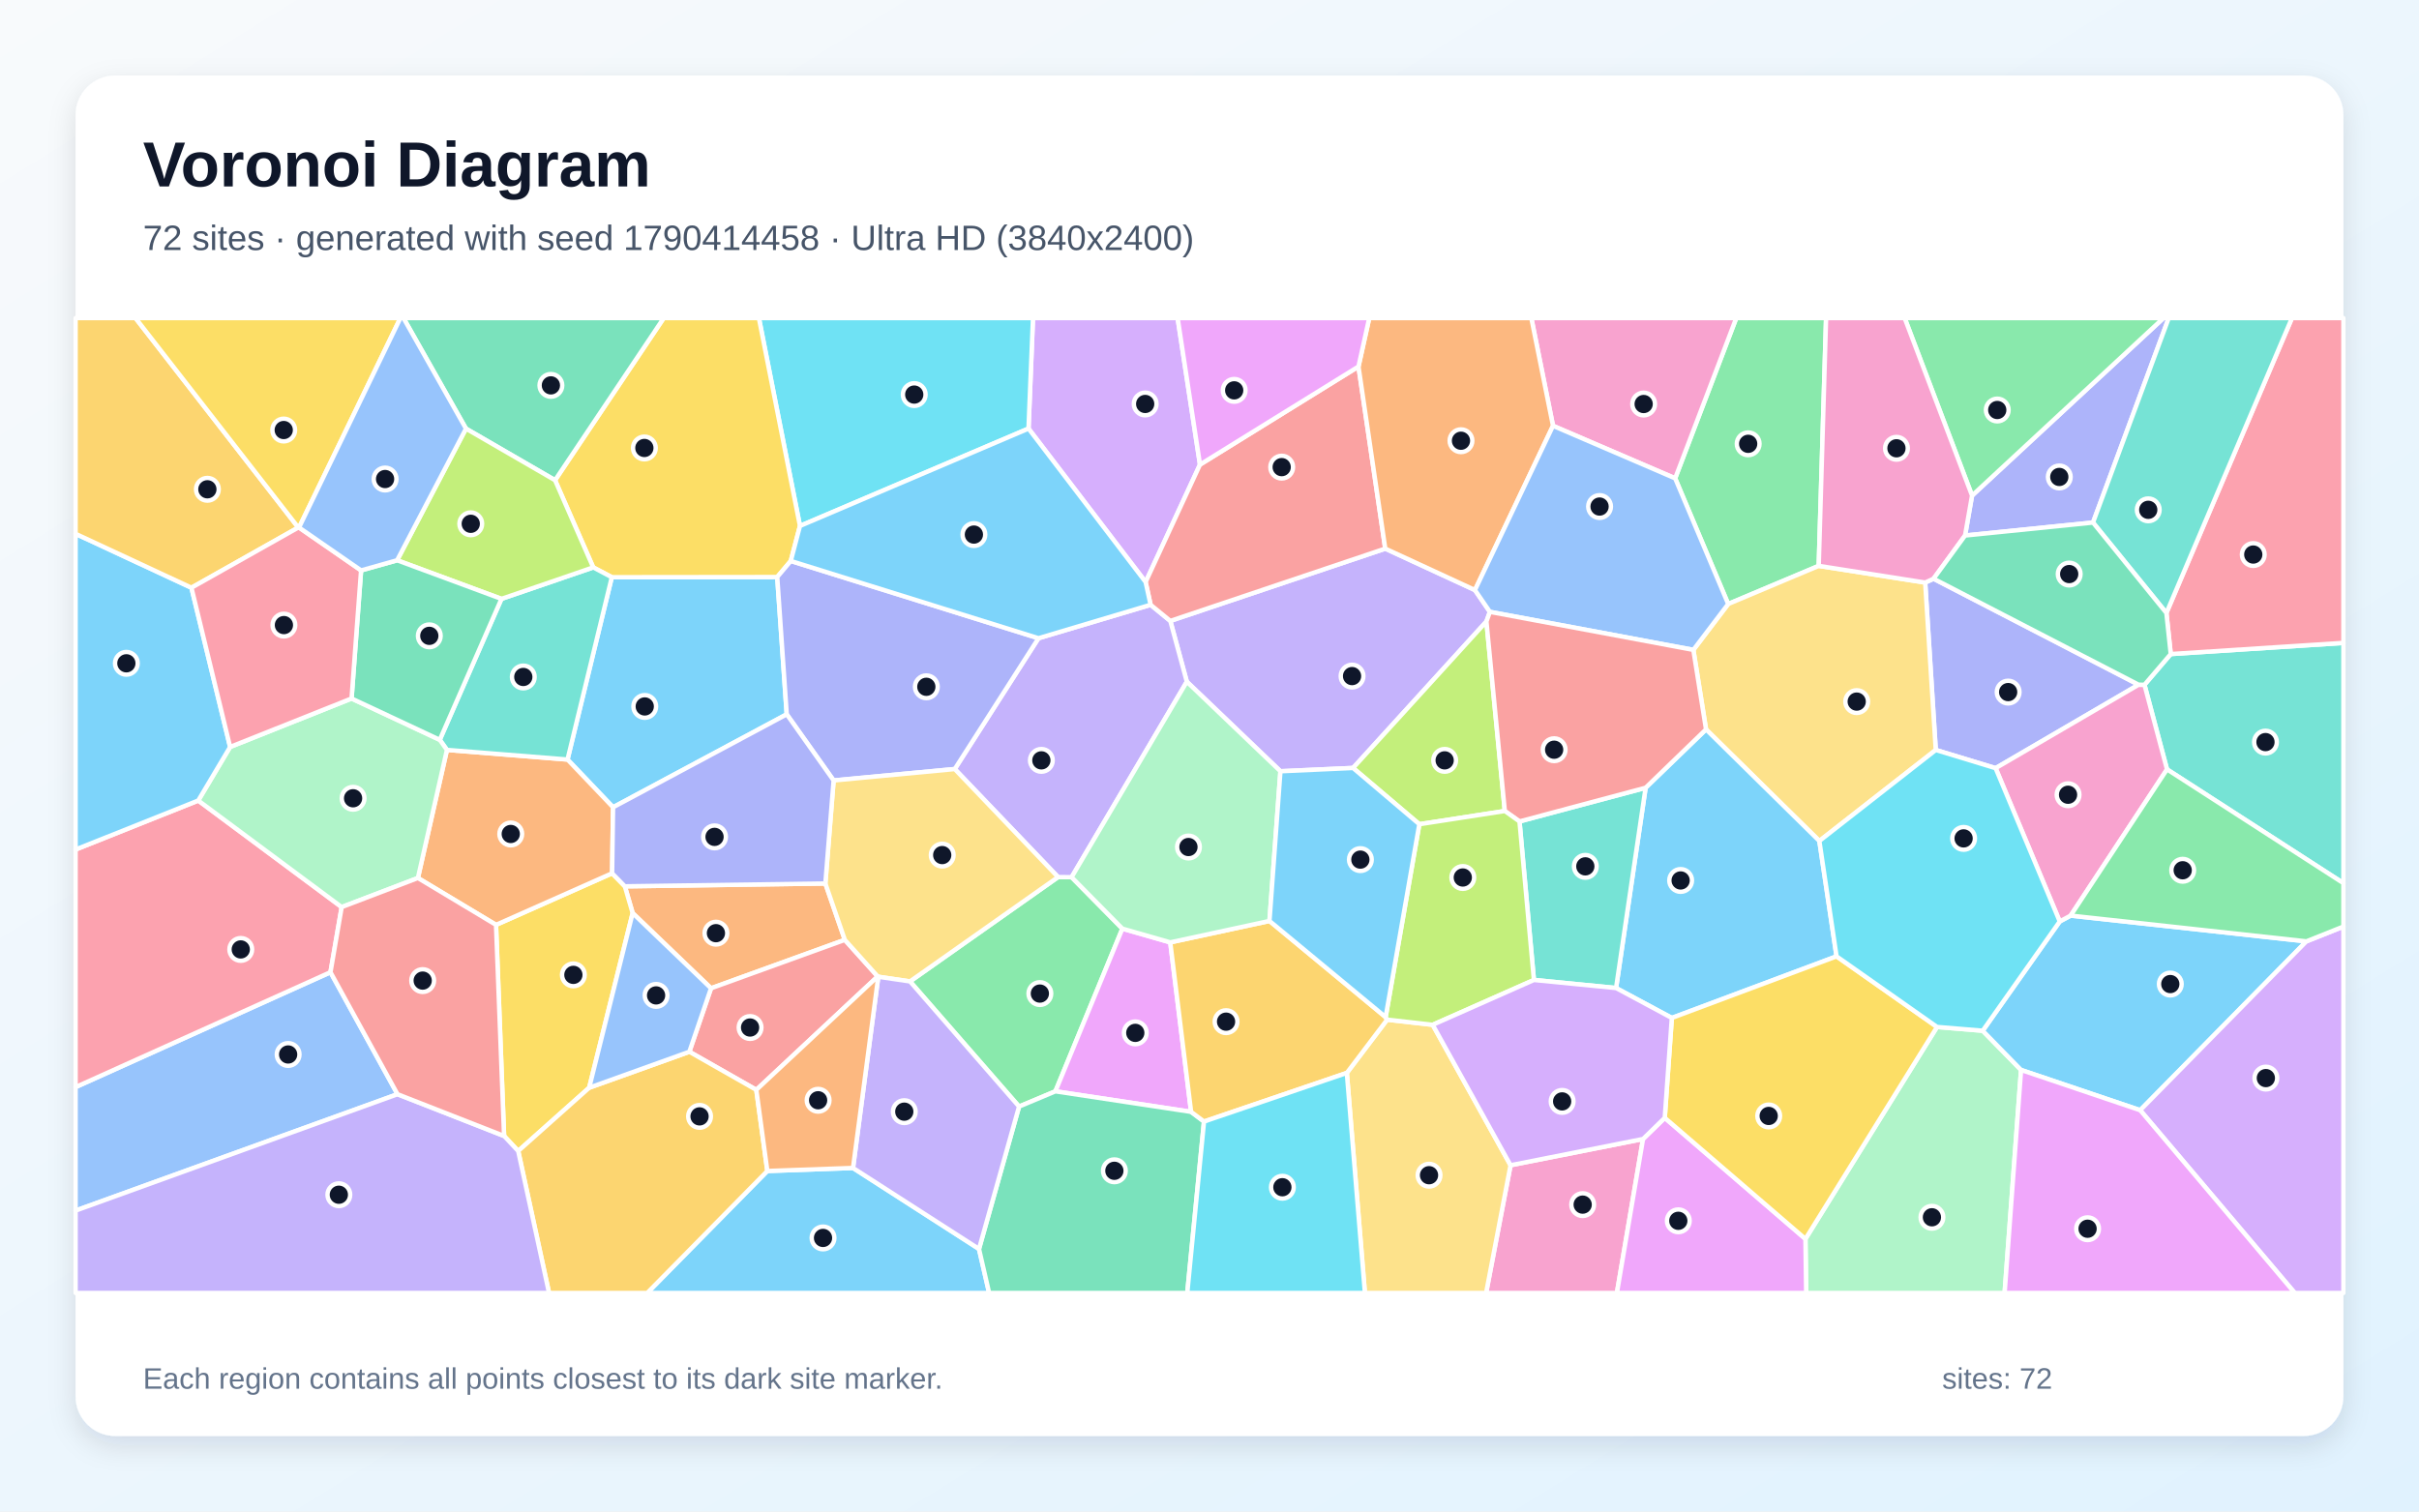
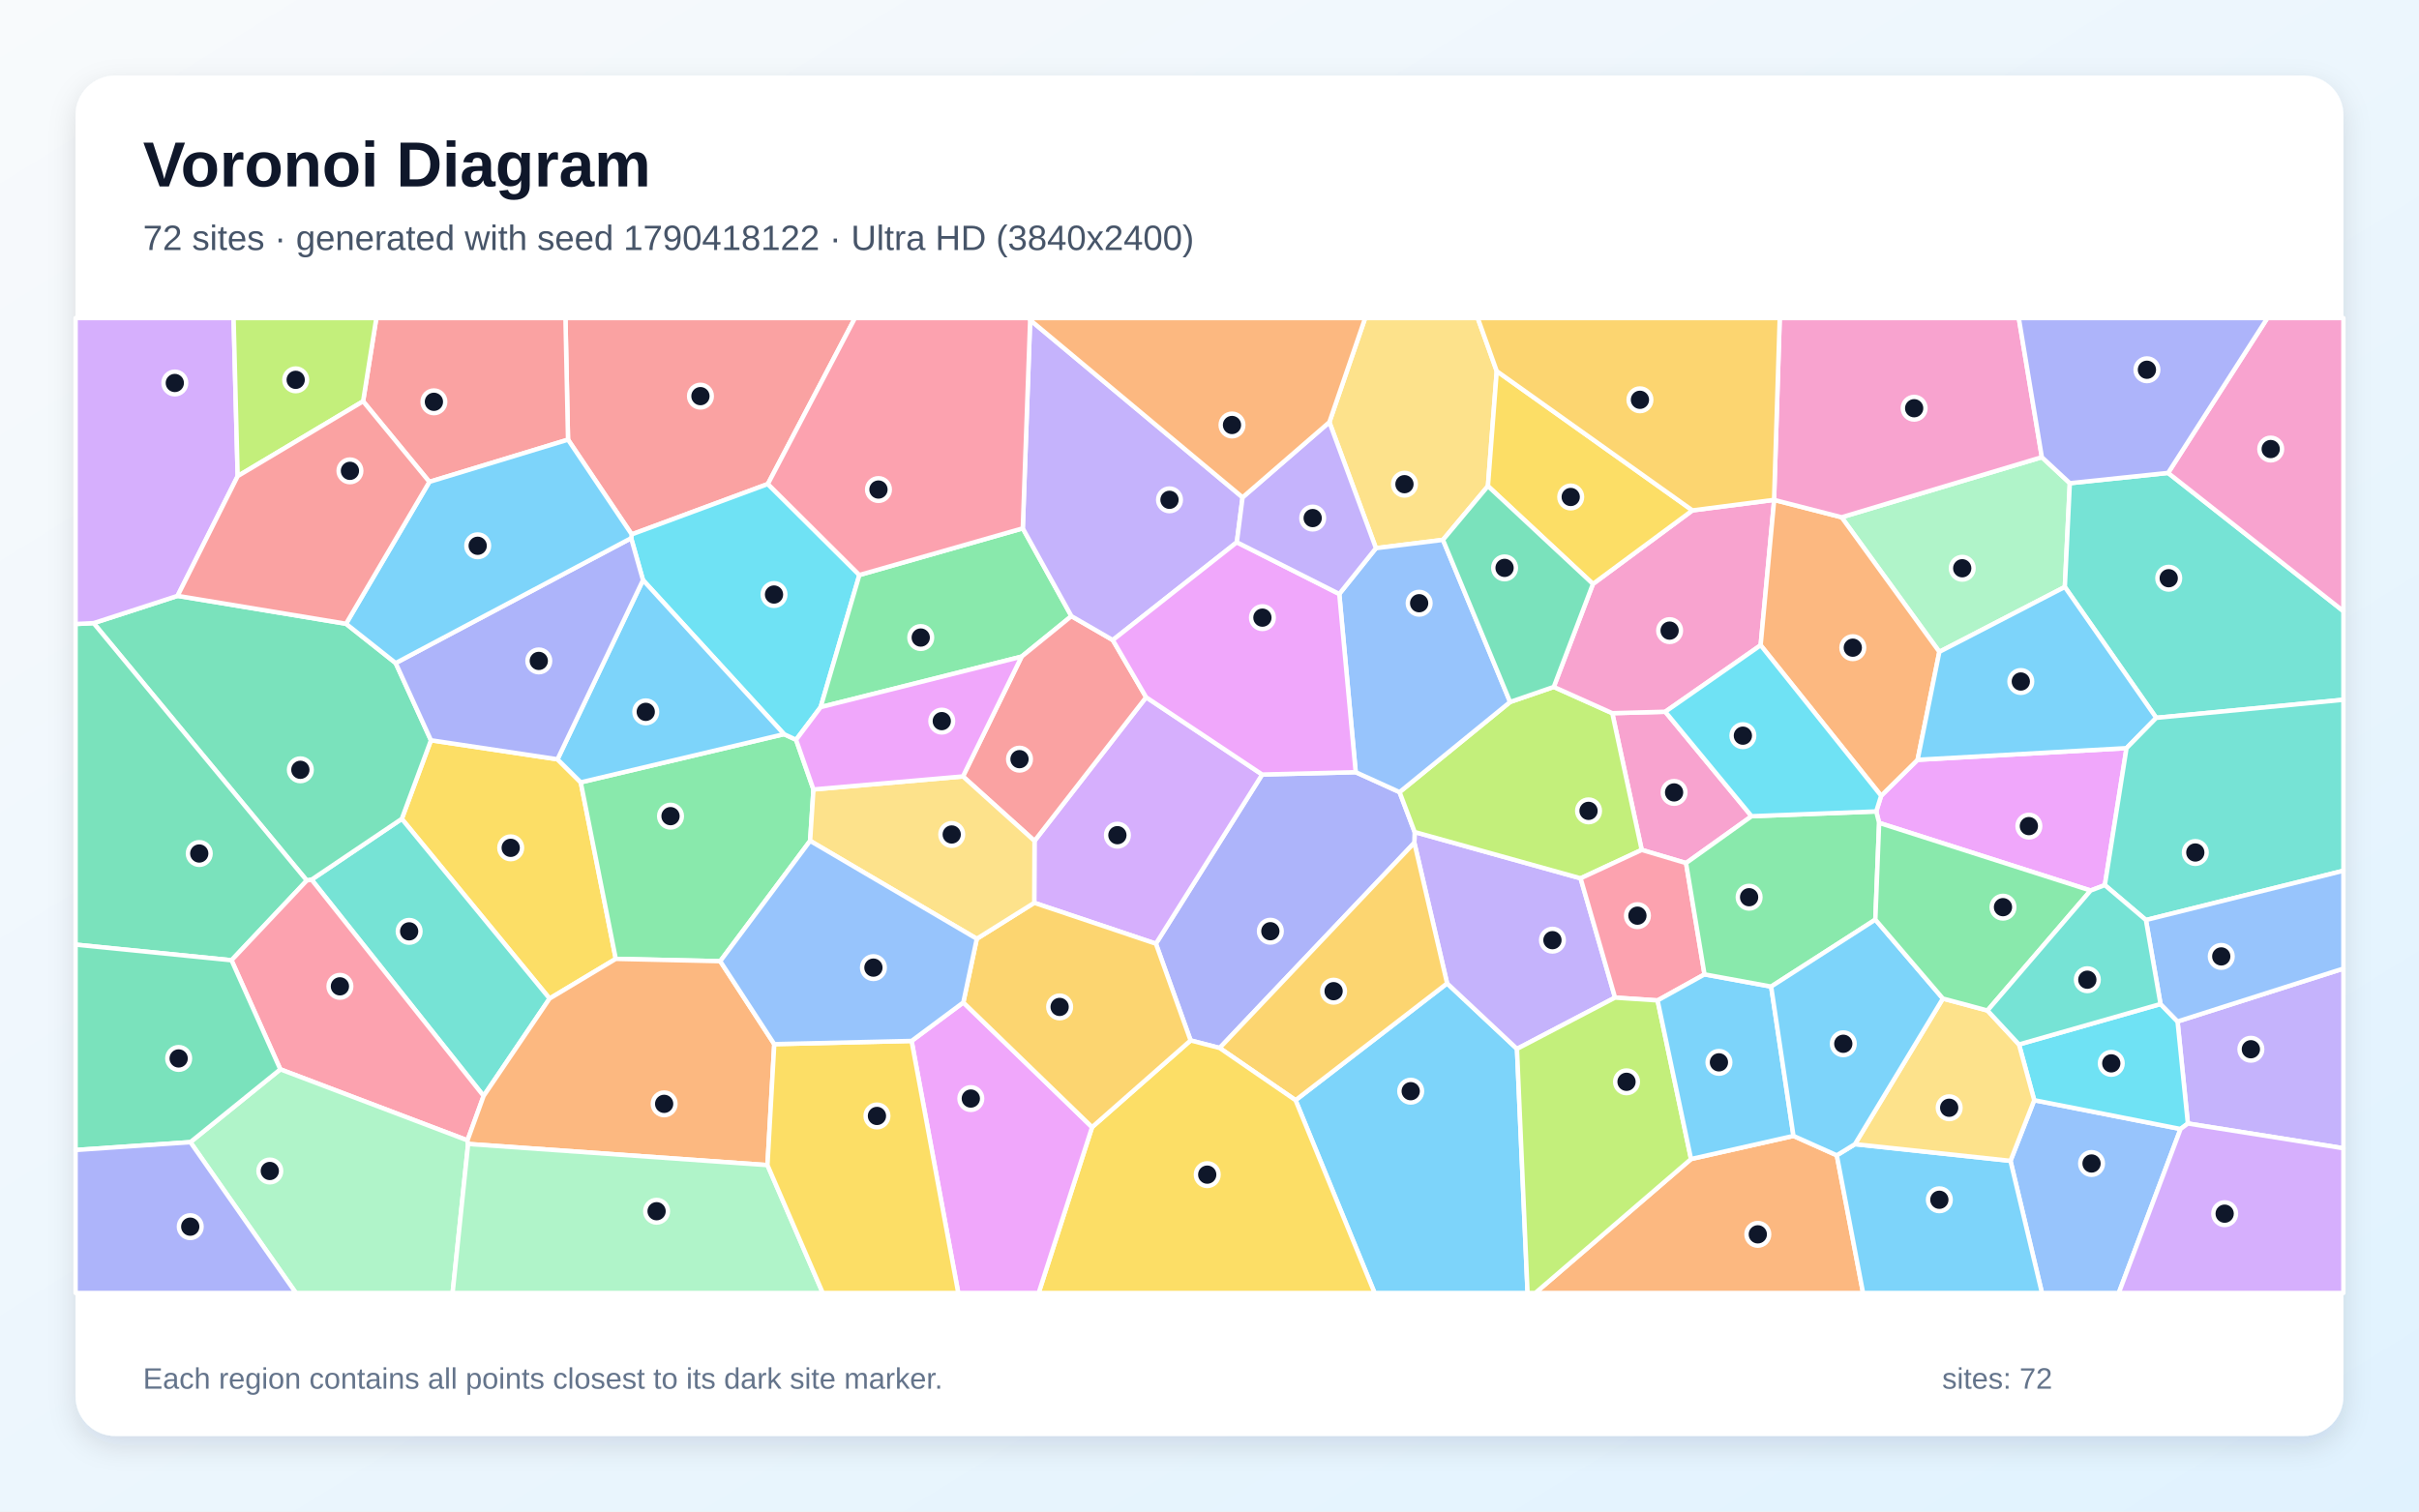
<svg xmlns="http://www.w3.org/2000/svg" width="3840" height="2400" viewBox="0 0 3840 2400" role="img" aria-labelledby="title description">
  <defs>
    <linearGradient id="background" x1="0" y1="0" x2="1" y2="1">
      <stop stop-color="#F8FAFC" />
      <stop offset="1" stop-color="#E0F2FE" />
    </linearGradient>
    <filter id="shadow" x="-5%" y="-5%" width="110%" height="110%">
      <feDropShadow dx="0" dy="15" stdDeviation="22" flood-color="#0F172A" flood-opacity=".12" />
    </filter>
  </defs>
  <rect width="3840" height="2400" fill="url(#background)" />
  <rect x="120" y="120" width="3600" height="2160" rx="63" fill="#FFFFFF" filter="url(#shadow)" />
  <g font-family="Arial, sans-serif">
    <text x="227" y="296" font-size="101" font-weight="700" fill="#0F172A">Voronoi Diagram</text>
-     <text x="227" y="397" font-size="56" fill="#475569">72 sites · generated with seed 1790414458 · Ultra HD (3840x2400)</text>
+     <text x="227" y="397" font-size="56" fill="#475569">72 sites · generated with seed 1790418122 · Ultra HD (3840x2400)</text>
  </g>
  <g stroke="#FFFFFF" stroke-width="7" stroke-linejoin="round">
-     <polygon points="1218.1,1859.3 1354.1,1854.5 1554.1,1983.1 1570.2,2053.0 1027.4,2053.0" fill="#38BDF8" fill-opacity="0.65" />
-     <polygon points="2199.0,871.1 2341.4,936.9 2365.1,971.5 2359.6,986.8 2147.9,1219.4 2032.6,1224.6 1884.0,1082.4 1857.8,985.9" fill="#A78BFA" fill-opacity="0.65" />
-     <polygon points="2397.9,1850.2 2608.2,1808.5 2566.7,2053.0 2359.1,2053.0" fill="#F472B6" fill-opacity="0.65" />
-     <polygon points="1310.2,1402.8 1341.1,1492.3 1128.7,1569.2 1004.3,1449.8 991.9,1407.3" fill="#FB923C" fill-opacity="0.65" />
-     <polygon points="935.3,1727.1 822.6,1827.6 800.2,1803.7 787.4,1468.5 971.7,1386.6 991.9,1407.3 1004.3,1449.8" fill="#FACC15" fill-opacity="0.65" />
-     <polygon points="1444.6,1558.3 1679.6,1392.6 1701.1,1392.8 1781.7,1474.5 1675.4,1732.8 1617.7,1757.0" fill="#4ADE80" fill-opacity="0.65" />
-     <polygon points="3440.0,1221.6 3404.2,1087.3 3445.9,1038.5 3720.0,1020.8 3720.0,1402.3" fill="#2DD4BF" fill-opacity="0.65" />
-     <polygon points="631.0,1737.4 120.0,1922.2 120.0,1726.1 524.6,1543.7" fill="#60A5FA" fill-opacity="0.65" />
-     <polygon points="1857.7,1496.3 1890.8,1765.4 1675.4,1732.8 1781.7,1474.5" fill="#E879F9" fill-opacity="0.65" />
-     <polygon points="1554.1,1983.1 1617.7,1757.0 1675.4,1732.8 1890.8,1765.4 1911.3,1780.8 1884.7,2053.0 1570.2,2053.0" fill="#34D399" fill-opacity="0.65" />
-     <polygon points="1200.6,1730.5 1094.3,1670.0 1128.7,1569.2 1341.1,1492.3 1393.3,1550.4" fill="#F87171" fill-opacity="0.65" />
-     <polygon points="3072.9,1190.8 3056.1,925.0 3069.4,918.9 3394.9,1087.2 3167.9,1219.7" fill="#818CF8" fill-opacity="0.65" />
-     <polygon points="822.6,1827.6 935.3,1727.1 1094.3,1670.0 1200.6,1730.5 1218.1,1859.3 1027.4,2053.0 871.6,2053.0" fill="#FBBF24" fill-opacity="0.65" />
-     <polygon points="2388.8,1287.7 2253.1,1308.7 2147.9,1219.4 2359.6,986.8" fill="#A3E635" fill-opacity="0.65" />
-     <polygon points="1904.9,737.7 1818.6,924.2 1632.7,680.5 1639.8,505.0 1869.4,505.0" fill="#C084FC" fill-opacity="0.65" />
-     <polygon points="3445.9,1038.5 3439.0,973.3 3638.3,505.0 3720.0,505.0 3720.0,1020.8" fill="#FB7185" fill-opacity="0.65" />
-     <polygon points="1632.7,680.5 1269.9,835.1 1204.7,505.0 1639.8,505.0" fill="#22D3EE" fill-opacity="0.65" />
-     <polygon points="2866.0,1967.2 3074.9,1630.6 3147.4,1636.6 3208.3,1698.9 3182.2,2053.0 2867.2,2053.0" fill="#86EFAC" fill-opacity="0.65" />
-     <polygon points="2138.0,1703.6 2202.0,1619.0 2274.3,1627.2 2397.9,1850.2 2359.1,2053.0 2166.7,2053.0" fill="#FCD34D" fill-opacity="0.65" />
-     <polygon points="971.2,916.5 1233.8,916.2 1248.9,1134.2 973.2,1281.8 900.9,1206.0" fill="#38BDF8" fill-opacity="0.65" />
-     <polygon points="3661.2,1494.7 3397.4,1762.8 3208.3,1698.9 3147.4,1636.6 3269.7,1463.1 3287.0,1453.8" fill="#38BDF8" fill-opacity="0.65" />
-     <polygon points="1515.6,1221.1 1648.5,1013.4 1826.5,960.3 1857.8,985.9 1884.0,1082.4 1701.1,1392.8 1679.6,1392.6" fill="#A78BFA" fill-opacity="0.65" />
-     <polygon points="3287.0,1453.8 3269.7,1463.1 3167.9,1219.7 3394.9,1087.2 3404.2,1087.3 3440.0,1221.6" fill="#F472B6" fill-opacity="0.65" />
-     <polygon points="971.7,1386.6 787.4,1468.5 663.4,1394.1 709.5,1190.7 900.9,1206.0 973.2,1281.8" fill="#FB923C" fill-opacity="0.65" />
-     <polygon points="1269.9,835.1 1255.3,890.7 1233.8,916.2 971.2,916.5 941.7,900.9 881.1,762.5 1053.6,505.0 1204.7,505.0" fill="#FACC15" fill-opacity="0.65" />
-     <polygon points="2887.1,898.5 2743.4,959.0 2659.2,759.5 2756.2,505.0 2898.8,505.0" fill="#4ADE80" fill-opacity="0.65" />
-     <polygon points="698.1,1174.7 796.0,950.9 941.7,900.9 971.2,916.5 900.9,1206.0 709.5,1190.7" fill="#2DD4BF" fill-opacity="0.65" />
-     <polygon points="935.3,1727.1 1004.3,1449.8 1128.7,1569.2 1094.3,1670.0" fill="#60A5FA" fill-opacity="0.65" />
-     <polygon points="2608.2,1808.5 2642.7,1774.9 2866.0,1967.2 2867.2,2053.0 2566.7,2053.0" fill="#E879F9" fill-opacity="0.65" />
-     <polygon points="881.1,762.5 739.7,680.6 640.5,505.0 1053.6,505.0" fill="#34D399" fill-opacity="0.65" />
-     <polygon points="2156.5,582.0 2199.0,871.1 1857.8,985.9 1826.5,960.3 1818.6,924.2 1904.9,737.7" fill="#F87171" fill-opacity="0.65" />
-     <polygon points="3322.5,829.7 3119.4,850.3 3130.5,786.9 3434.4,505.0 3442.7,505.0" fill="#818CF8" fill-opacity="0.65" />
-     <polygon points="2015.2,1462.3 2199.6,1615.0 2202.0,1619.0 2138.0,1703.6 1911.3,1780.8 1890.8,1765.4 1857.7,1496.3" fill="#FBBF24" fill-opacity="0.65" />
-     <polygon points="739.7,680.6 881.1,762.5 941.7,900.9 796.0,950.9 630.4,889.6" fill="#A3E635" fill-opacity="0.65" />
-     <polygon points="3397.4,1762.8 3661.2,1494.7 3720.0,1471.2 3720.0,2053.0 3642.8,2053.0" fill="#C084FC" fill-opacity="0.65" />
-     <polygon points="314.7,1271.1 542.4,1440.3 524.6,1543.7 120.0,1726.1 120.0,1348.9" fill="#FB7185" fill-opacity="0.65" />
-     <polygon points="1911.3,1780.8 2138.0,1703.6 2166.7,2053.0 1884.7,2053.0" fill="#22D3EE" fill-opacity="0.65" />
-     <polygon points="365.3,1186.0 558.1,1109.1 698.1,1174.7 709.5,1190.7 663.4,1394.1 542.4,1440.3 314.7,1271.1" fill="#86EFAC" fill-opacity="0.65" />
-     <polygon points="2688.1,1031.9 2743.4,959.0 2887.1,898.5 3056.1,925.0 3072.9,1190.8 2888.1,1335.3 2708.2,1158.1" fill="#FCD34D" fill-opacity="0.65" />
-     <polygon points="2565.4,1568.8 2612.3,1250.8 2708.2,1158.1 2888.1,1335.3 2915.4,1518.5 2653.9,1616.3" fill="#38BDF8" fill-opacity="0.65" />
-     <polygon points="303.9,933.2 365.3,1186.0 314.7,1271.1 120.0,1348.9 120.0,847.6" fill="#38BDF8" fill-opacity="0.65" />
-     <polygon points="120.0,1922.2 631.0,1737.4 800.2,1803.7 822.6,1827.6 871.6,2053.0 120.0,2053.0" fill="#A78BFA" fill-opacity="0.65" />
-     <polygon points="2659.2,759.5 2465.3,676.1 2430.9,505.0 2756.2,505.0" fill="#F472B6" fill-opacity="0.65" />
-     <polygon points="2465.3,676.1 2341.4,936.9 2199.0,871.1 2156.5,582.0 2173.6,505.0 2430.9,505.0" fill="#FB923C" fill-opacity="0.65" />
-     <polygon points="2642.7,1774.9 2653.9,1616.3 2915.4,1518.5 3074.9,1630.6 2866.0,1967.2" fill="#FACC15" fill-opacity="0.65" />
-     <polygon points="3130.5,786.9 3023.5,505.0 3434.4,505.0" fill="#4ADE80" fill-opacity="0.65" />
-     <polygon points="2435.0,1556.0 2412.1,1304.3 2612.3,1250.8 2565.4,1568.8" fill="#2DD4BF" fill-opacity="0.65" />
-     <polygon points="2465.3,676.1 2659.2,759.5 2743.4,959.0 2688.1,1031.9 2365.1,971.5 2341.4,936.9" fill="#60A5FA" fill-opacity="0.65" />
-     <polygon points="3208.3,1698.9 3397.4,1762.8 3642.8,2053.0 3182.2,2053.0" fill="#E879F9" fill-opacity="0.65" />
-     <polygon points="573.2,905.7 630.4,889.6 796.0,950.9 698.1,1174.7 558.1,1109.1" fill="#34D399" fill-opacity="0.65" />
-     <polygon points="2688.1,1031.9 2708.2,1158.1 2612.3,1250.8 2412.1,1304.3 2388.8,1287.7 2359.6,986.8 2365.1,971.5" fill="#F87171" fill-opacity="0.65" />
-     <polygon points="1323.3,1239.2 1248.9,1134.2 1233.8,916.2 1255.3,890.7 1648.5,1013.4 1515.6,1221.1" fill="#818CF8" fill-opacity="0.65" />
-     <polygon points="473.5,837.6 303.9,933.2 120.0,847.6 120.0,505.0 215.1,505.0" fill="#FBBF24" fill-opacity="0.65" />
-     <polygon points="2253.1,1308.7 2388.8,1287.7 2412.1,1304.3 2435.0,1556.0 2274.3,1627.2 2202.0,1619.0 2199.6,1615.0" fill="#A3E635" fill-opacity="0.65" />
-     <polygon points="2274.3,1627.2 2435.0,1556.0 2565.4,1568.8 2653.9,1616.3 2642.7,1774.9 2608.2,1808.5 2397.9,1850.2" fill="#C084FC" fill-opacity="0.65" />
-     <polygon points="473.5,837.6 474.7,837.6 573.2,905.7 558.1,1109.1 365.3,1186.0 303.9,933.2" fill="#FB7185" fill-opacity="0.65" />
-     <polygon points="3269.7,1463.1 3147.4,1636.6 3074.9,1630.6 2915.4,1518.5 2888.1,1335.3 3072.9,1190.8 3167.9,1219.7" fill="#22D3EE" fill-opacity="0.65" />
-     <polygon points="2015.2,1462.3 1857.7,1496.3 1781.7,1474.5 1701.1,1392.8 1884.0,1082.4 2032.6,1224.6" fill="#86EFAC" fill-opacity="0.65" />
-     <polygon points="1323.3,1239.2 1515.6,1221.1 1679.6,1392.6 1444.6,1558.3 1394.2,1550.9 1393.3,1550.4 1341.1,1492.3 1310.2,1402.8" fill="#FCD34D" fill-opacity="0.65" />
-     <polygon points="2253.1,1308.7 2199.6,1615.0 2015.2,1462.3 2032.6,1224.6 2147.9,1219.4" fill="#38BDF8" fill-opacity="0.65" />
-     <polygon points="1826.5,960.3 1648.5,1013.4 1255.3,890.7 1269.9,835.1 1632.7,680.5 1818.6,924.2" fill="#38BDF8" fill-opacity="0.65" />
-     <polygon points="1554.1,1983.1 1354.1,1854.5 1394.2,1550.9 1444.6,1558.3 1617.7,1757.0" fill="#A78BFA" fill-opacity="0.65" />
-     <polygon points="3130.5,786.9 3119.4,850.3 3069.4,918.9 3056.1,925.0 2887.1,898.5 2898.8,505.0 3023.5,505.0" fill="#F472B6" fill-opacity="0.65" />
-     <polygon points="1200.6,1730.5 1393.3,1550.4 1394.2,1550.9 1354.1,1854.5 1218.1,1859.3" fill="#FB923C" fill-opacity="0.65" />
-     <polygon points="474.7,837.6 473.5,837.6 215.1,505.0 635.6,505.0" fill="#FACC15" fill-opacity="0.65" />
-     <polygon points="3661.2,1494.7 3287.0,1453.8 3440.0,1221.6 3720.0,1402.3 3720.0,1471.2" fill="#4ADE80" fill-opacity="0.65" />
-     <polygon points="3439.0,973.3 3322.5,829.7 3442.7,505.0 3638.3,505.0" fill="#2DD4BF" fill-opacity="0.65" />
-     <polygon points="739.7,680.6 630.4,889.6 573.2,905.7 474.7,837.6 635.6,505.0 640.5,505.0" fill="#60A5FA" fill-opacity="0.65" />
-     <polygon points="2156.5,582.0 1904.9,737.7 1869.4,505.0 2173.6,505.0" fill="#E879F9" fill-opacity="0.65" />
-     <polygon points="3119.4,850.3 3322.5,829.7 3439.0,973.3 3445.9,1038.5 3404.2,1087.3 3394.9,1087.2 3069.4,918.9" fill="#34D399" fill-opacity="0.65" />
-     <polygon points="631.0,1737.4 524.6,1543.7 542.4,1440.3 663.4,1394.1 787.4,1468.5 800.2,1803.7" fill="#F87171" fill-opacity="0.65" />
-     <polygon points="973.2,1281.8 1248.9,1134.2 1323.3,1239.2 1310.2,1402.8 991.9,1407.3 971.7,1386.6" fill="#818CF8" fill-opacity="0.65" />
+     <polygon points="2056.6,1746.9 2297.2,1561.4 2408.1,1665.4 2424.9,2053.0 2182.1,2053.0" fill="#38BDF8" fill-opacity="0.65" />
+     <polygon points="2563.8,1584.0 2408.1,1665.4 2297.2,1561.4 2245.2,1338.1 2245.7,1321.1 2509.1,1394.6" fill="#A78BFA" fill-opacity="0.65" />
+     <polygon points="2643.5,1130.1 2780.5,1296.0 2676.5,1370.4 2606.1,1349.5 2559.4,1132.4" fill="#F472B6" fill-opacity="0.65" />
+     <polygon points="2684.4,1840.3 2847.0,1803.6 2915.8,1834.4 2957.5,2053.0 2437.2,2053.0" fill="#FB923C" fill-opacity="0.65" />
+     <polygon points="872.4,1585.5 637.8,1300.2 684.1,1175.4 885.0,1205.6 921.9,1242.2 977.5,1522.5" fill="#FACC15" fill-opacity="0.65" />
+     <polygon points="1291.3,1253.5 1286.0,1335.1 1143.3,1526.2 977.5,1522.5 921.9,1242.2 1244.6,1165.7 1263.7,1174.6" fill="#4ADE80" fill-opacity="0.65" />
+     <polygon points="767.7,1740.2 494.6,1396.7 637.8,1300.2 872.4,1585.5" fill="#2DD4BF" fill-opacity="0.65" />
+     <polygon points="3191.5,1843.2 3229.2,1746.9 3461.5,1792.6 3363.4,2053.0 3241.5,2053.0" fill="#60A5FA" fill-opacity="0.65" />
+     <polygon points="3375.7,1187.9 3341.3,1405.4 3318.7,1414.0 2983.0,1306.6 2978.4,1288.4 2986.2,1263.5 3044.1,1206.4" fill="#E879F9" fill-opacity="0.65" />
+     <polygon points="494.6,1396.7 487.0,1398.1 148.6,989.4 281.9,946.1 549.3,990.4 628.1,1052.8 684.1,1175.4 637.8,1300.2" fill="#34D399" fill-opacity="0.65" />
+     <polygon points="1218.9,768.5 1002.8,848.5 901.7,698.1 897.6,505.0 1357.2,505.0" fill="#F87171" fill-opacity="0.65" />
+     <polygon points="1890.0,1652.0 1834.9,1498.4 2003.6,1229.8 2152.1,1226.1 2221.7,1257.7 2245.7,1321.1 2245.2,1338.1 1936.1,1664.0" fill="#818CF8" fill-opacity="0.65" />
+     <polygon points="1936.1,1664.0 2245.2,1338.1 2297.2,1561.4 2056.6,1746.9" fill="#FBBF24" fill-opacity="0.65" />
+     <polygon points="2397.2,1114.6 2466.5,1090.7 2559.4,1132.4 2606.1,1349.5 2509.1,1394.6 2245.7,1321.1 2221.7,1257.7" fill="#A3E635" fill-opacity="0.65" />
+     <polygon points="1641.8,1433.5 1642.2,1335.2 1819.4,1107.1 2003.6,1229.8 1834.9,1498.4" fill="#C084FC" fill-opacity="0.65" />
+     <polygon points="2705.8,1547.1 2631.3,1588.5 2563.8,1584.0 2509.1,1394.6 2606.1,1349.5 2676.5,1370.4" fill="#FB7185" fill-opacity="0.65" />
+     <polygon points="1364.2,913.0 1302.7,1122.8 1263.7,1174.6 1244.6,1165.7 1020.7,921.1 1001.9,854.5 1002.8,848.5 1218.9,768.5" fill="#22D3EE" fill-opacity="0.65" />
+     <polygon points="3241.3,725.9 3285.7,767.2 3277.8,932.0 3078.6,1035.0 2923.4,821.3" fill="#86EFAC" fill-opacity="0.65" />
+     <polygon points="2376.0,589.3 2362.0,771.8 2290.6,857.2 2184.2,870.4 2110.3,670.3 2167.1,505.0 2345.8,505.0" fill="#FCD34D" fill-opacity="0.65" />
+     <polygon points="2915.8,1834.4 2944.6,1816.7 3191.5,1843.2 3241.5,2053.0 2957.5,2053.0" fill="#38BDF8" fill-opacity="0.65" />
+     <polygon points="1020.7,921.1 1244.6,1165.7 921.9,1242.2 885.0,1205.6" fill="#38BDF8" fill-opacity="0.65" />
+     <polygon points="3473.1,1783.9 3456.7,1621.9 3720.0,1537.9 3720.0,1823.2" fill="#A78BFA" fill-opacity="0.65" />
+     <polygon points="2528.7,927.2 2686.6,810.4 2816.2,793.7 2816.4,793.8 2794.9,1024.5 2643.5,1130.1 2559.4,1132.4 2466.5,1090.7" fill="#F472B6" fill-opacity="0.65" />
+     <polygon points="2794.9,1024.5 2816.4,793.8 2923.4,821.3 3078.6,1035.0 3044.1,1206.4 2986.2,1263.5" fill="#FB923C" fill-opacity="0.65" />
+     <polygon points="1733.6,1789.7 1890.0,1652.0 1936.1,1664.0 2056.6,1746.9 2182.1,2053.0 1648.8,2053.0" fill="#FACC15" fill-opacity="0.65" />
+     <polygon points="1623.6,838.9 1700.8,978.3 1621.7,1042.6 1302.7,1122.8 1364.2,913.0" fill="#4ADE80" fill-opacity="0.65" />
+     <polygon points="3422.9,1139.8 3277.8,932.0 3285.7,767.2 3441.7,750.9 3720.0,970.4 3720.0,1111.1" fill="#2DD4BF" fill-opacity="0.65" />
+     <polygon points="2126.0,943.1 2184.2,870.4 2290.6,857.2 2397.2,1114.6 2221.7,1257.7 2152.1,1226.1" fill="#60A5FA" fill-opacity="0.65" />
+     <polygon points="1447.1,1652.8 1529.2,1591.7 1733.6,1789.7 1648.8,2053.0 1521.2,2053.0" fill="#E879F9" fill-opacity="0.65" />
+     <polygon points="367.5,1524.7 120.0,1499.9 120.0,990.8 148.6,989.4 487.0,1398.1" fill="#34D399" fill-opacity="0.65" />
+     <polygon points="1528.6,1232.8 1621.7,1042.6 1700.8,978.3 1766.5,1016.3 1819.4,1107.1 1642.2,1335.2" fill="#F87171" fill-opacity="0.65" />
+     <polygon points="1001.9,854.5 1020.7,921.1 885.0,1205.6 684.1,1175.4 628.1,1052.8" fill="#818CF8" fill-opacity="0.65" />
+     <polygon points="1529.2,1591.7 1550.6,1490.6 1641.8,1433.5 1834.9,1498.4 1890.0,1652.0 1733.6,1789.7" fill="#FBBF24" fill-opacity="0.65" />
+     <polygon points="2408.1,1665.4 2563.8,1584.0 2631.3,1588.5 2684.4,1840.3 2437.2,2053.0 2424.9,2053.0" fill="#A3E635" fill-opacity="0.65" />
+     <polygon points="377.3,756.0 281.9,946.1 148.6,989.4 120.0,990.8 120.0,505.0 370.8,505.0" fill="#C084FC" fill-opacity="0.65" />
+     <polygon points="742.1,1810.7 445.0,1697.9 367.5,1524.7 487.0,1398.1 494.6,1396.7 767.7,1740.2" fill="#FB7185" fill-opacity="0.65" />
+     <polygon points="3429.7,1594.2 3456.7,1621.9 3473.1,1783.9 3461.5,1792.6 3229.2,1746.9 3205.0,1658.4" fill="#22D3EE" fill-opacity="0.65" />
+     <polygon points="302.2,1813.5 445.0,1697.9 742.1,1810.7 743.1,1816.4 718.5,2053.0 469.7,2053.0" fill="#86EFAC" fill-opacity="0.65" />
+     <polygon points="1550.6,1490.6 1286.0,1335.1 1291.3,1253.5 1528.6,1232.8 1642.2,1335.2 1641.8,1433.5" fill="#FCD34D" fill-opacity="0.65" />
+     <polygon points="2811.6,1566.5 2847.0,1803.6 2684.4,1840.3 2631.3,1588.5 2705.8,1547.1" fill="#38BDF8" fill-opacity="0.65" />
+     <polygon points="3422.9,1139.8 3375.7,1187.9 3044.1,1206.4 3078.6,1035.0 3277.8,932.0" fill="#38BDF8" fill-opacity="0.65" />
+     <polygon points="1972.5,789.7 1963.4,861.0 1766.5,1016.3 1700.8,978.3 1623.6,838.9 1635.3,508.1" fill="#A78BFA" fill-opacity="0.65" />
+     <polygon points="3241.3,725.9 2923.4,821.3 2816.4,793.8 2816.2,793.7 2825.2,505.0 3204.7,505.0" fill="#F472B6" fill-opacity="0.65" />
+     <polygon points="1229.1,1657.9 1218.3,1850.0 743.1,1816.4 742.1,1810.7 767.7,1740.2 872.4,1585.5 977.5,1522.5 1143.3,1526.2" fill="#FB923C" fill-opacity="0.65" />
+     <polygon points="2686.6,810.4 2528.7,927.2 2362.0,771.8 2376.0,589.3" fill="#FACC15" fill-opacity="0.65" />
+     <polygon points="2978.4,1288.4 2983.0,1306.6 2977.0,1460.2 2811.6,1566.5 2705.8,1547.1 2676.5,1370.4 2780.5,1296.0" fill="#4ADE80" fill-opacity="0.65" />
+     <polygon points="3406.5,1460.8 3341.3,1405.4 3375.7,1187.9 3422.9,1139.8 3720.0,1111.1 3720.0,1382.6" fill="#2DD4BF" fill-opacity="0.65" />
+     <polygon points="3456.7,1621.9 3429.7,1594.2 3406.5,1460.8 3720.0,1382.6 3720.0,1537.9" fill="#60A5FA" fill-opacity="0.65" />
+     <polygon points="1963.4,861.0 2126.0,943.1 2152.1,1226.1 2003.6,1229.8 1819.4,1107.1 1766.5,1016.3" fill="#E879F9" fill-opacity="0.65" />
+     <polygon points="302.2,1813.5 120.0,1826.0 120.0,1499.9 367.5,1524.7 445.0,1697.9" fill="#34D399" fill-opacity="0.65" />
+     <polygon points="901.7,698.1 681.6,765.1 576.4,637.2 597.4,505.0 897.6,505.0" fill="#F87171" fill-opacity="0.65" />
+     <polygon points="120.0,1826.0 302.2,1813.5 469.7,2053.0 120.0,2053.0" fill="#818CF8" fill-opacity="0.65" />
+     <polygon points="2816.2,793.7 2686.6,810.4 2376.0,589.3 2345.8,505.0 2825.2,505.0" fill="#FBBF24" fill-opacity="0.65" />
+     <polygon points="576.4,637.2 377.3,756.0 370.8,505.0 597.4,505.0" fill="#A3E635" fill-opacity="0.65" />
+     <polygon points="3461.5,1792.6 3473.1,1783.9 3720.0,1823.2 3720.0,2053.0 3363.4,2053.0" fill="#C084FC" fill-opacity="0.65" />
+     <polygon points="1635.3,508.1 1623.6,838.9 1364.2,913.0 1218.9,768.5 1357.2,505.0 1634.7,505.0" fill="#FB7185" fill-opacity="0.65" />
+     <polygon points="2794.9,1024.5 2986.2,1263.5 2978.4,1288.4 2780.5,1296.0 2643.5,1130.1" fill="#22D3EE" fill-opacity="0.65" />
+     <polygon points="743.1,1816.4 1218.3,1850.0 1306.1,2053.0 718.5,2053.0" fill="#86EFAC" fill-opacity="0.65" />
+     <polygon points="2944.6,1816.7 3084.2,1585.5 3155.0,1604.5 3205.0,1658.4 3229.2,1746.9 3191.5,1843.2" fill="#FCD34D" fill-opacity="0.65" />
+     <polygon points="2977.0,1460.2 3084.2,1585.5 2944.6,1816.7 2915.8,1834.4 2847.0,1803.6 2811.6,1566.5" fill="#38BDF8" fill-opacity="0.65" />
+     <polygon points="681.6,765.1 901.7,698.1 1002.8,848.5 1001.9,854.5 628.1,1052.8 549.3,990.4" fill="#38BDF8" fill-opacity="0.65" />
+     <polygon points="2110.3,670.3 2184.2,870.4 2126.0,943.1 1963.4,861.0 1972.5,789.7" fill="#A78BFA" fill-opacity="0.65" />
+     <polygon points="3441.7,750.9 3599.3,505.0 3720.0,505.0 3720.0,970.4" fill="#F472B6" fill-opacity="0.65" />
+     <polygon points="2110.3,670.3 1972.5,789.7 1635.3,508.1 1634.7,505.0 2167.1,505.0" fill="#FB923C" fill-opacity="0.65" />
+     <polygon points="1218.3,1850.0 1229.1,1657.9 1447.1,1652.8 1521.2,2053.0 1306.1,2053.0" fill="#FACC15" fill-opacity="0.65" />
+     <polygon points="3155.0,1604.5 3084.2,1585.5 2977.0,1460.2 2983.0,1306.6 3318.7,1414.0" fill="#4ADE80" fill-opacity="0.65" />
+     <polygon points="3406.5,1460.8 3429.7,1594.2 3205.0,1658.4 3155.0,1604.5 3318.7,1414.0 3341.3,1405.4" fill="#2DD4BF" fill-opacity="0.65" />
+     <polygon points="1550.6,1490.6 1529.2,1591.7 1447.1,1652.8 1229.1,1657.9 1143.3,1526.2 1286.0,1335.1" fill="#60A5FA" fill-opacity="0.65" />
+     <polygon points="1621.7,1042.6 1528.6,1232.8 1291.3,1253.5 1263.7,1174.6 1302.7,1122.8" fill="#E879F9" fill-opacity="0.65" />
+     <polygon points="2528.7,927.2 2466.5,1090.7 2397.2,1114.6 2290.6,857.2 2362.0,771.8" fill="#34D399" fill-opacity="0.65" />
+     <polygon points="576.4,637.2 681.6,765.1 549.3,990.4 281.9,946.1 377.3,756.0" fill="#F87171" fill-opacity="0.65" />
+     <polygon points="3441.7,750.9 3285.7,767.2 3241.3,725.9 3204.7,505.0 3599.3,505.0" fill="#818CF8" fill-opacity="0.65" />
  </g>
  <g>
-     <circle cx="1306.5" cy="1965.6" r="18" fill="#0F172A" stroke="#FFFFFF" stroke-width="7" />
-     <circle cx="2146.3" cy="1073.5" r="18" fill="#0F172A" stroke="#FFFFFF" stroke-width="7" />
-     <circle cx="2512.4" cy="1912.7" r="18" fill="#0F172A" stroke="#FFFFFF" stroke-width="7" />
-     <circle cx="1136.5" cy="1481.7" r="18" fill="#0F172A" stroke="#FFFFFF" stroke-width="7" />
-     <circle cx="910.2" cy="1547.9" r="18" fill="#0F172A" stroke="#FFFFFF" stroke-width="7" />
-     <circle cx="1650.7" cy="1577.6" r="18" fill="#0F172A" stroke="#FFFFFF" stroke-width="7" />
-     <circle cx="3596.3" cy="1178.3" r="18" fill="#0F172A" stroke="#FFFFFF" stroke-width="7" />
-     <circle cx="457.4" cy="1674.3" r="18" fill="#0F172A" stroke="#FFFFFF" stroke-width="7" />
-     <circle cx="1802.2" cy="1640.0" r="18" fill="#0F172A" stroke="#FFFFFF" stroke-width="7" />
-     <circle cx="1769.0" cy="1859.0" r="18" fill="#0F172A" stroke="#FFFFFF" stroke-width="7" />
-     <circle cx="1190.7" cy="1631.5" r="18" fill="#0F172A" stroke="#FFFFFF" stroke-width="7" />
-     <circle cx="3187.8" cy="1098.9" r="18" fill="#0F172A" stroke="#FFFFFF" stroke-width="7" />
-     <circle cx="1110.5" cy="1772.6" r="18" fill="#0F172A" stroke="#FFFFFF" stroke-width="7" />
-     <circle cx="2293.3" cy="1207.3" r="18" fill="#0F172A" stroke="#FFFFFF" stroke-width="7" />
-     <circle cx="1817.9" cy="641.4" r="18" fill="#0F172A" stroke="#FFFFFF" stroke-width="7" />
-     <circle cx="3576.9" cy="880.5" r="18" fill="#0F172A" stroke="#FFFFFF" stroke-width="7" />
-     <circle cx="1451.3" cy="626.5" r="18" fill="#0F172A" stroke="#FFFFFF" stroke-width="7" />
-     <circle cx="3066.8" cy="1932.8" r="18" fill="#0F172A" stroke="#FFFFFF" stroke-width="7" />
-     <circle cx="2268.5" cy="1866.0" r="18" fill="#0F172A" stroke="#FFFFFF" stroke-width="7" />
-     <circle cx="1023.5" cy="1121.7" r="18" fill="#0F172A" stroke="#FFFFFF" stroke-width="7" />
-     <circle cx="3445.2" cy="1562.5" r="18" fill="#0F172A" stroke="#FFFFFF" stroke-width="7" />
-     <circle cx="1653.1" cy="1207.3" r="18" fill="#0F172A" stroke="#FFFFFF" stroke-width="7" />
-     <circle cx="3282.9" cy="1261.9" r="18" fill="#0F172A" stroke="#FFFFFF" stroke-width="7" />
-     <circle cx="810.8" cy="1324.2" r="18" fill="#0F172A" stroke="#FFFFFF" stroke-width="7" />
-     <circle cx="1022.9" cy="711.3" r="18" fill="#0F172A" stroke="#FFFFFF" stroke-width="7" />
-     <circle cx="2775.1" cy="704.7" r="18" fill="#0F172A" stroke="#FFFFFF" stroke-width="7" />
-     <circle cx="830.7" cy="1074.9" r="18" fill="#0F172A" stroke="#FFFFFF" stroke-width="7" />
-     <circle cx="1041.5" cy="1580.5" r="18" fill="#0F172A" stroke="#FFFFFF" stroke-width="7" />
-     <circle cx="2664.2" cy="1938.4" r="18" fill="#0F172A" stroke="#FFFFFF" stroke-width="7" />
-     <circle cx="874.5" cy="611.9" r="18" fill="#0F172A" stroke="#FFFFFF" stroke-width="7" />
-     <circle cx="2034.6" cy="741.7" r="18" fill="#0F172A" stroke="#FFFFFF" stroke-width="7" />
-     <circle cx="3269.0" cy="757.3" r="18" fill="#0F172A" stroke="#FFFFFF" stroke-width="7" />
-     <circle cx="1946.3" cy="1622.2" r="18" fill="#0F172A" stroke="#FFFFFF" stroke-width="7" />
-     <circle cx="747.3" cy="831.7" r="18" fill="#0F172A" stroke="#FFFFFF" stroke-width="7" />
-     <circle cx="3596.9" cy="1711.8" r="18" fill="#0F172A" stroke="#FFFFFF" stroke-width="7" />
-     <circle cx="382.2" cy="1507.5" r="18" fill="#0F172A" stroke="#FFFFFF" stroke-width="7" />
-     <circle cx="2035.7" cy="1885.1" r="18" fill="#0F172A" stroke="#FFFFFF" stroke-width="7" />
-     <circle cx="560.5" cy="1267.5" r="18" fill="#0F172A" stroke="#FFFFFF" stroke-width="7" />
-     <circle cx="2947.4" cy="1114.0" r="18" fill="#0F172A" stroke="#FFFFFF" stroke-width="7" />
-     <circle cx="2667.9" cy="1398.0" r="18" fill="#0F172A" stroke="#FFFFFF" stroke-width="7" />
-     <circle cx="200.6" cy="1053.2" r="18" fill="#0F172A" stroke="#FFFFFF" stroke-width="7" />
-     <circle cx="537.9" cy="1897.0" r="18" fill="#0F172A" stroke="#FFFFFF" stroke-width="7" />
-     <circle cx="2609.2" cy="641.5" r="18" fill="#0F172A" stroke="#FFFFFF" stroke-width="7" />
-     <circle cx="2319.2" cy="699.8" r="18" fill="#0F172A" stroke="#FFFFFF" stroke-width="7" />
-     <circle cx="2807.7" cy="1771.9" r="18" fill="#0F172A" stroke="#FFFFFF" stroke-width="7" />
-     <circle cx="3170.5" cy="651.0" r="18" fill="#0F172A" stroke="#FFFFFF" stroke-width="7" />
-     <circle cx="2516.6" cy="1375.6" r="18" fill="#0F172A" stroke="#FFFFFF" stroke-width="7" />
-     <circle cx="2539.2" cy="804.3" r="18" fill="#0F172A" stroke="#FFFFFF" stroke-width="7" />
-     <circle cx="3313.9" cy="1951.0" r="18" fill="#0F172A" stroke="#FFFFFF" stroke-width="7" />
-     <circle cx="681.5" cy="1009.6" r="18" fill="#0F172A" stroke="#FFFFFF" stroke-width="7" />
-     <circle cx="2467.1" cy="1190.4" r="18" fill="#0F172A" stroke="#FFFFFF" stroke-width="7" />
-     <circle cx="1470.5" cy="1090.5" r="18" fill="#0F172A" stroke="#FFFFFF" stroke-width="7" />
-     <circle cx="329.2" cy="776.9" r="18" fill="#0F172A" stroke="#FFFFFF" stroke-width="7" />
-     <circle cx="2322.1" cy="1393.3" r="18" fill="#0F172A" stroke="#FFFFFF" stroke-width="7" />
-     <circle cx="2479.8" cy="1748.8" r="18" fill="#0F172A" stroke="#FFFFFF" stroke-width="7" />
-     <circle cx="450.7" cy="992.5" r="18" fill="#0F172A" stroke="#FFFFFF" stroke-width="7" />
-     <circle cx="3117.1" cy="1331.2" r="18" fill="#0F172A" stroke="#FFFFFF" stroke-width="7" />
-     <circle cx="1886.6" cy="1344.9" r="18" fill="#0F172A" stroke="#FFFFFF" stroke-width="7" />
-     <circle cx="1495.7" cy="1357.7" r="18" fill="#0F172A" stroke="#FFFFFF" stroke-width="7" />
-     <circle cx="2159.5" cy="1364.9" r="18" fill="#0F172A" stroke="#FFFFFF" stroke-width="7" />
-     <circle cx="1546.0" cy="848.8" r="18" fill="#0F172A" stroke="#FFFFFF" stroke-width="7" />
-     <circle cx="1435.5" cy="1765.1" r="18" fill="#0F172A" stroke="#FFFFFF" stroke-width="7" />
-     <circle cx="3010.5" cy="711.8" r="18" fill="#0F172A" stroke="#FFFFFF" stroke-width="7" />
-     <circle cx="1298.7" cy="1747.0" r="18" fill="#0F172A" stroke="#FFFFFF" stroke-width="7" />
-     <circle cx="450.4" cy="682.8" r="18" fill="#0F172A" stroke="#FFFFFF" stroke-width="7" />
-     <circle cx="3464.9" cy="1381.8" r="18" fill="#0F172A" stroke="#FFFFFF" stroke-width="7" />
-     <circle cx="3410.2" cy="809.5" r="18" fill="#0F172A" stroke="#FFFFFF" stroke-width="7" />
-     <circle cx="611.3" cy="760.6" r="18" fill="#0F172A" stroke="#FFFFFF" stroke-width="7" />
-     <circle cx="1959.2" cy="619.8" r="18" fill="#0F172A" stroke="#FFFFFF" stroke-width="7" />
-     <circle cx="3284.7" cy="911.5" r="18" fill="#0F172A" stroke="#FFFFFF" stroke-width="7" />
-     <circle cx="671.0" cy="1557.0" r="18" fill="#0F172A" stroke="#FFFFFF" stroke-width="7" />
-     <circle cx="1134.3" cy="1328.8" r="18" fill="#0F172A" stroke="#FFFFFF" stroke-width="7" />
+     <circle cx="2239.4" cy="1732.6" r="18" fill="#0F172A" stroke="#FFFFFF" stroke-width="7" />
+     <circle cx="2464.4" cy="1492.8" r="18" fill="#0F172A" stroke="#FFFFFF" stroke-width="7" />
+     <circle cx="2657.5" cy="1258.2" r="18" fill="#0F172A" stroke="#FFFFFF" stroke-width="7" />
+     <circle cx="2790.4" cy="1959.9" r="18" fill="#0F172A" stroke="#FFFFFF" stroke-width="7" />
+     <circle cx="810.7" cy="1346.2" r="18" fill="#0F172A" stroke="#FFFFFF" stroke-width="7" />
+     <circle cx="1064.4" cy="1295.9" r="18" fill="#0F172A" stroke="#FFFFFF" stroke-width="7" />
+     <circle cx="649.5" cy="1478.8" r="18" fill="#0F172A" stroke="#FFFFFF" stroke-width="7" />
+     <circle cx="3320.2" cy="1847.4" r="18" fill="#0F172A" stroke="#FFFFFF" stroke-width="7" />
+     <circle cx="3220.7" cy="1311.7" r="18" fill="#0F172A" stroke="#FFFFFF" stroke-width="7" />
+     <circle cx="476.8" cy="1222.3" r="18" fill="#0F172A" stroke="#FFFFFF" stroke-width="7" />
+     <circle cx="1111.9" cy="629.0" r="18" fill="#0F172A" stroke="#FFFFFF" stroke-width="7" />
+     <circle cx="2016.6" cy="1478.6" r="18" fill="#0F172A" stroke="#FFFFFF" stroke-width="7" />
+     <circle cx="2117.0" cy="1573.8" r="18" fill="#0F172A" stroke="#FFFFFF" stroke-width="7" />
+     <circle cx="2521.7" cy="1287.5" r="18" fill="#0F172A" stroke="#FFFFFF" stroke-width="7" />
+     <circle cx="1773.8" cy="1326.1" r="18" fill="#0F172A" stroke="#FFFFFF" stroke-width="7" />
+     <circle cx="2599.3" cy="1453.9" r="18" fill="#0F172A" stroke="#FFFFFF" stroke-width="7" />
+     <circle cx="1228.7" cy="944.0" r="18" fill="#0F172A" stroke="#FFFFFF" stroke-width="7" />
+     <circle cx="3114.9" cy="902.3" r="18" fill="#0F172A" stroke="#FFFFFF" stroke-width="7" />
+     <circle cx="2229.5" cy="768.8" r="18" fill="#0F172A" stroke="#FFFFFF" stroke-width="7" />
+     <circle cx="3078.6" cy="1905.0" r="18" fill="#0F172A" stroke="#FFFFFF" stroke-width="7" />
+     <circle cx="1025.1" cy="1130.3" r="18" fill="#0F172A" stroke="#FFFFFF" stroke-width="7" />
+     <circle cx="3573.1" cy="1666.0" r="18" fill="#0F172A" stroke="#FFFFFF" stroke-width="7" />
+     <circle cx="2650.4" cy="1001.3" r="18" fill="#0F172A" stroke="#FFFFFF" stroke-width="7" />
+     <circle cx="2941.2" cy="1028.4" r="18" fill="#0F172A" stroke="#FFFFFF" stroke-width="7" />
+     <circle cx="1916.4" cy="1865.1" r="18" fill="#0F172A" stroke="#FFFFFF" stroke-width="7" />
+     <circle cx="1461.6" cy="1012.3" r="18" fill="#0F172A" stroke="#FFFFFF" stroke-width="7" />
+     <circle cx="3442.7" cy="918.1" r="18" fill="#0F172A" stroke="#FFFFFF" stroke-width="7" />
+     <circle cx="2252.8" cy="957.8" r="18" fill="#0F172A" stroke="#FFFFFF" stroke-width="7" />
+     <circle cx="1541.1" cy="1744.3" r="18" fill="#0F172A" stroke="#FFFFFF" stroke-width="7" />
+     <circle cx="316.3" cy="1355.2" r="18" fill="#0F172A" stroke="#FFFFFF" stroke-width="7" />
+     <circle cx="1618.4" cy="1205.4" r="18" fill="#0F172A" stroke="#FFFFFF" stroke-width="7" />
+     <circle cx="855.3" cy="1049.4" r="18" fill="#0F172A" stroke="#FFFFFF" stroke-width="7" />
+     <circle cx="1682.1" cy="1598.8" r="18" fill="#0F172A" stroke="#FFFFFF" stroke-width="7" />
+     <circle cx="2582.0" cy="1717.7" r="18" fill="#0F172A" stroke="#FFFFFF" stroke-width="7" />
+     <circle cx="277.5" cy="608.1" r="18" fill="#0F172A" stroke="#FFFFFF" stroke-width="7" />
+     <circle cx="539.6" cy="1566.1" r="18" fill="#0F172A" stroke="#FFFFFF" stroke-width="7" />
+     <circle cx="3351.5" cy="1688.4" r="18" fill="#0F172A" stroke="#FFFFFF" stroke-width="7" />
+     <circle cx="428.3" cy="1859.3" r="18" fill="#0F172A" stroke="#FFFFFF" stroke-width="7" />
+     <circle cx="1510.8" cy="1325.0" r="18" fill="#0F172A" stroke="#FFFFFF" stroke-width="7" />
+     <circle cx="2728.7" cy="1686.8" r="18" fill="#0F172A" stroke="#FFFFFF" stroke-width="7" />
+     <circle cx="3207.9" cy="1082.1" r="18" fill="#0F172A" stroke="#FFFFFF" stroke-width="7" />
+     <circle cx="1856.5" cy="793.6" r="18" fill="#0F172A" stroke="#FFFFFF" stroke-width="7" />
+     <circle cx="3038.6" cy="648.2" r="18" fill="#0F172A" stroke="#FFFFFF" stroke-width="7" />
+     <circle cx="1054.3" cy="1752.7" r="18" fill="#0F172A" stroke="#FFFFFF" stroke-width="7" />
+     <circle cx="2493.4" cy="789.1" r="18" fill="#0F172A" stroke="#FFFFFF" stroke-width="7" />
+     <circle cx="2776.6" cy="1424.6" r="18" fill="#0F172A" stroke="#FFFFFF" stroke-width="7" />
+     <circle cx="3484.9" cy="1353.6" r="18" fill="#0F172A" stroke="#FFFFFF" stroke-width="7" />
+     <circle cx="3526.1" cy="1518.6" r="18" fill="#0F172A" stroke="#FFFFFF" stroke-width="7" />
+     <circle cx="2004.0" cy="980.7" r="18" fill="#0F172A" stroke="#FFFFFF" stroke-width="7" />
+     <circle cx="283.6" cy="1680.6" r="18" fill="#0F172A" stroke="#FFFFFF" stroke-width="7" />
+     <circle cx="688.8" cy="638.0" r="18" fill="#0F172A" stroke="#FFFFFF" stroke-width="7" />
+     <circle cx="302.0" cy="1947.7" r="18" fill="#0F172A" stroke="#FFFFFF" stroke-width="7" />
+     <circle cx="2603.3" cy="634.8" r="18" fill="#0F172A" stroke="#FFFFFF" stroke-width="7" />
+     <circle cx="469.4" cy="603.1" r="18" fill="#0F172A" stroke="#FFFFFF" stroke-width="7" />
+     <circle cx="3531.5" cy="1927.1" r="18" fill="#0F172A" stroke="#FFFFFF" stroke-width="7" />
+     <circle cx="1394.5" cy="777.3" r="18" fill="#0F172A" stroke="#FFFFFF" stroke-width="7" />
+     <circle cx="2766.7" cy="1168.1" r="18" fill="#0F172A" stroke="#FFFFFF" stroke-width="7" />
+     <circle cx="1042.3" cy="1923.2" r="18" fill="#0F172A" stroke="#FFFFFF" stroke-width="7" />
+     <circle cx="3094.2" cy="1758.9" r="18" fill="#0F172A" stroke="#FFFFFF" stroke-width="7" />
+     <circle cx="2926.1" cy="1657.3" r="18" fill="#0F172A" stroke="#FFFFFF" stroke-width="7" />
+     <circle cx="758.3" cy="866.6" r="18" fill="#0F172A" stroke="#FFFFFF" stroke-width="7" />
+     <circle cx="2083.8" cy="822.6" r="18" fill="#0F172A" stroke="#FFFFFF" stroke-width="7" />
+     <circle cx="3604.6" cy="713.0" r="18" fill="#0F172A" stroke="#FFFFFF" stroke-width="7" />
+     <circle cx="1955.7" cy="674.8" r="18" fill="#0F172A" stroke="#FFFFFF" stroke-width="7" />
+     <circle cx="1392.1" cy="1771.9" r="18" fill="#0F172A" stroke="#FFFFFF" stroke-width="7" />
+     <circle cx="3179.6" cy="1440.4" r="18" fill="#0F172A" stroke="#FFFFFF" stroke-width="7" />
+     <circle cx="3313.5" cy="1555.6" r="18" fill="#0F172A" stroke="#FFFFFF" stroke-width="7" />
+     <circle cx="1386.5" cy="1536.4" r="18" fill="#0F172A" stroke="#FFFFFF" stroke-width="7" />
+     <circle cx="1495.0" cy="1145.0" r="18" fill="#0F172A" stroke="#FFFFFF" stroke-width="7" />
+     <circle cx="2388.4" cy="901.7" r="18" fill="#0F172A" stroke="#FFFFFF" stroke-width="7" />
+     <circle cx="555.5" cy="747.6" r="18" fill="#0F172A" stroke="#FFFFFF" stroke-width="7" />
+     <circle cx="3408.1" cy="587.1" r="18" fill="#0F172A" stroke="#FFFFFF" stroke-width="7" />
  </g>
  <g font-family="Arial, sans-serif" font-size="47" fill="#64748B">
    <text x="227" y="2205">Each region contains all points closest to its dark site marker.</text>
    <text x="3083" y="2205">sites: 72</text>
  </g>
</svg>
